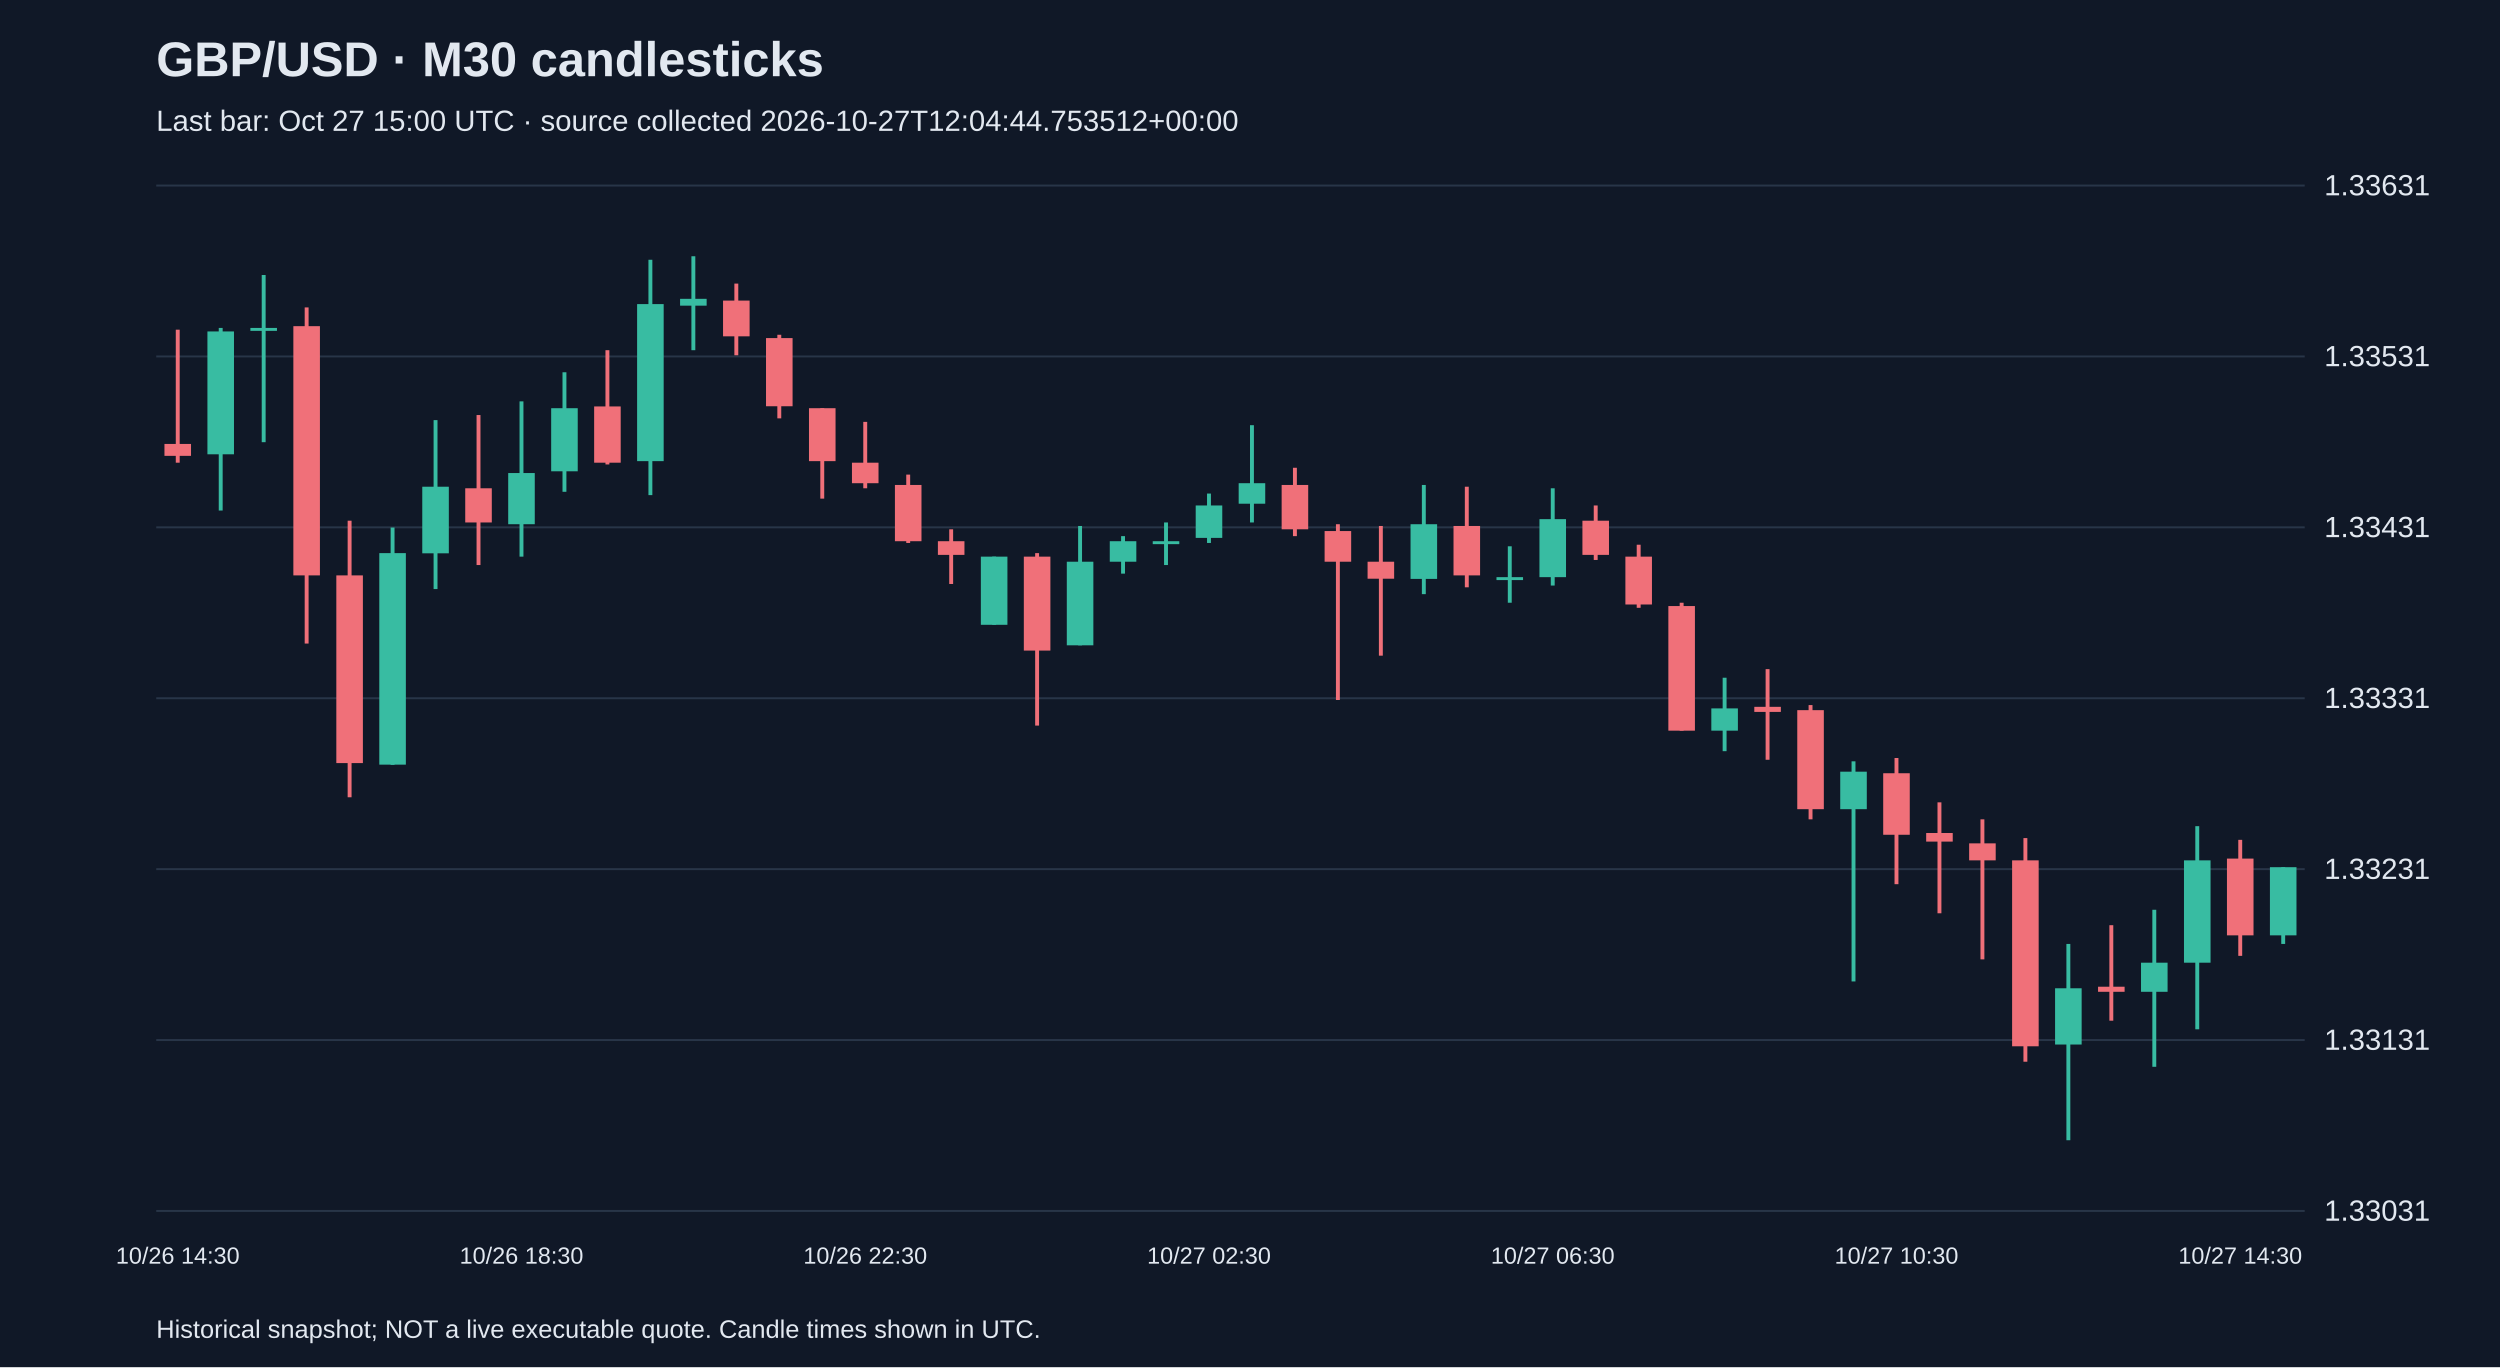
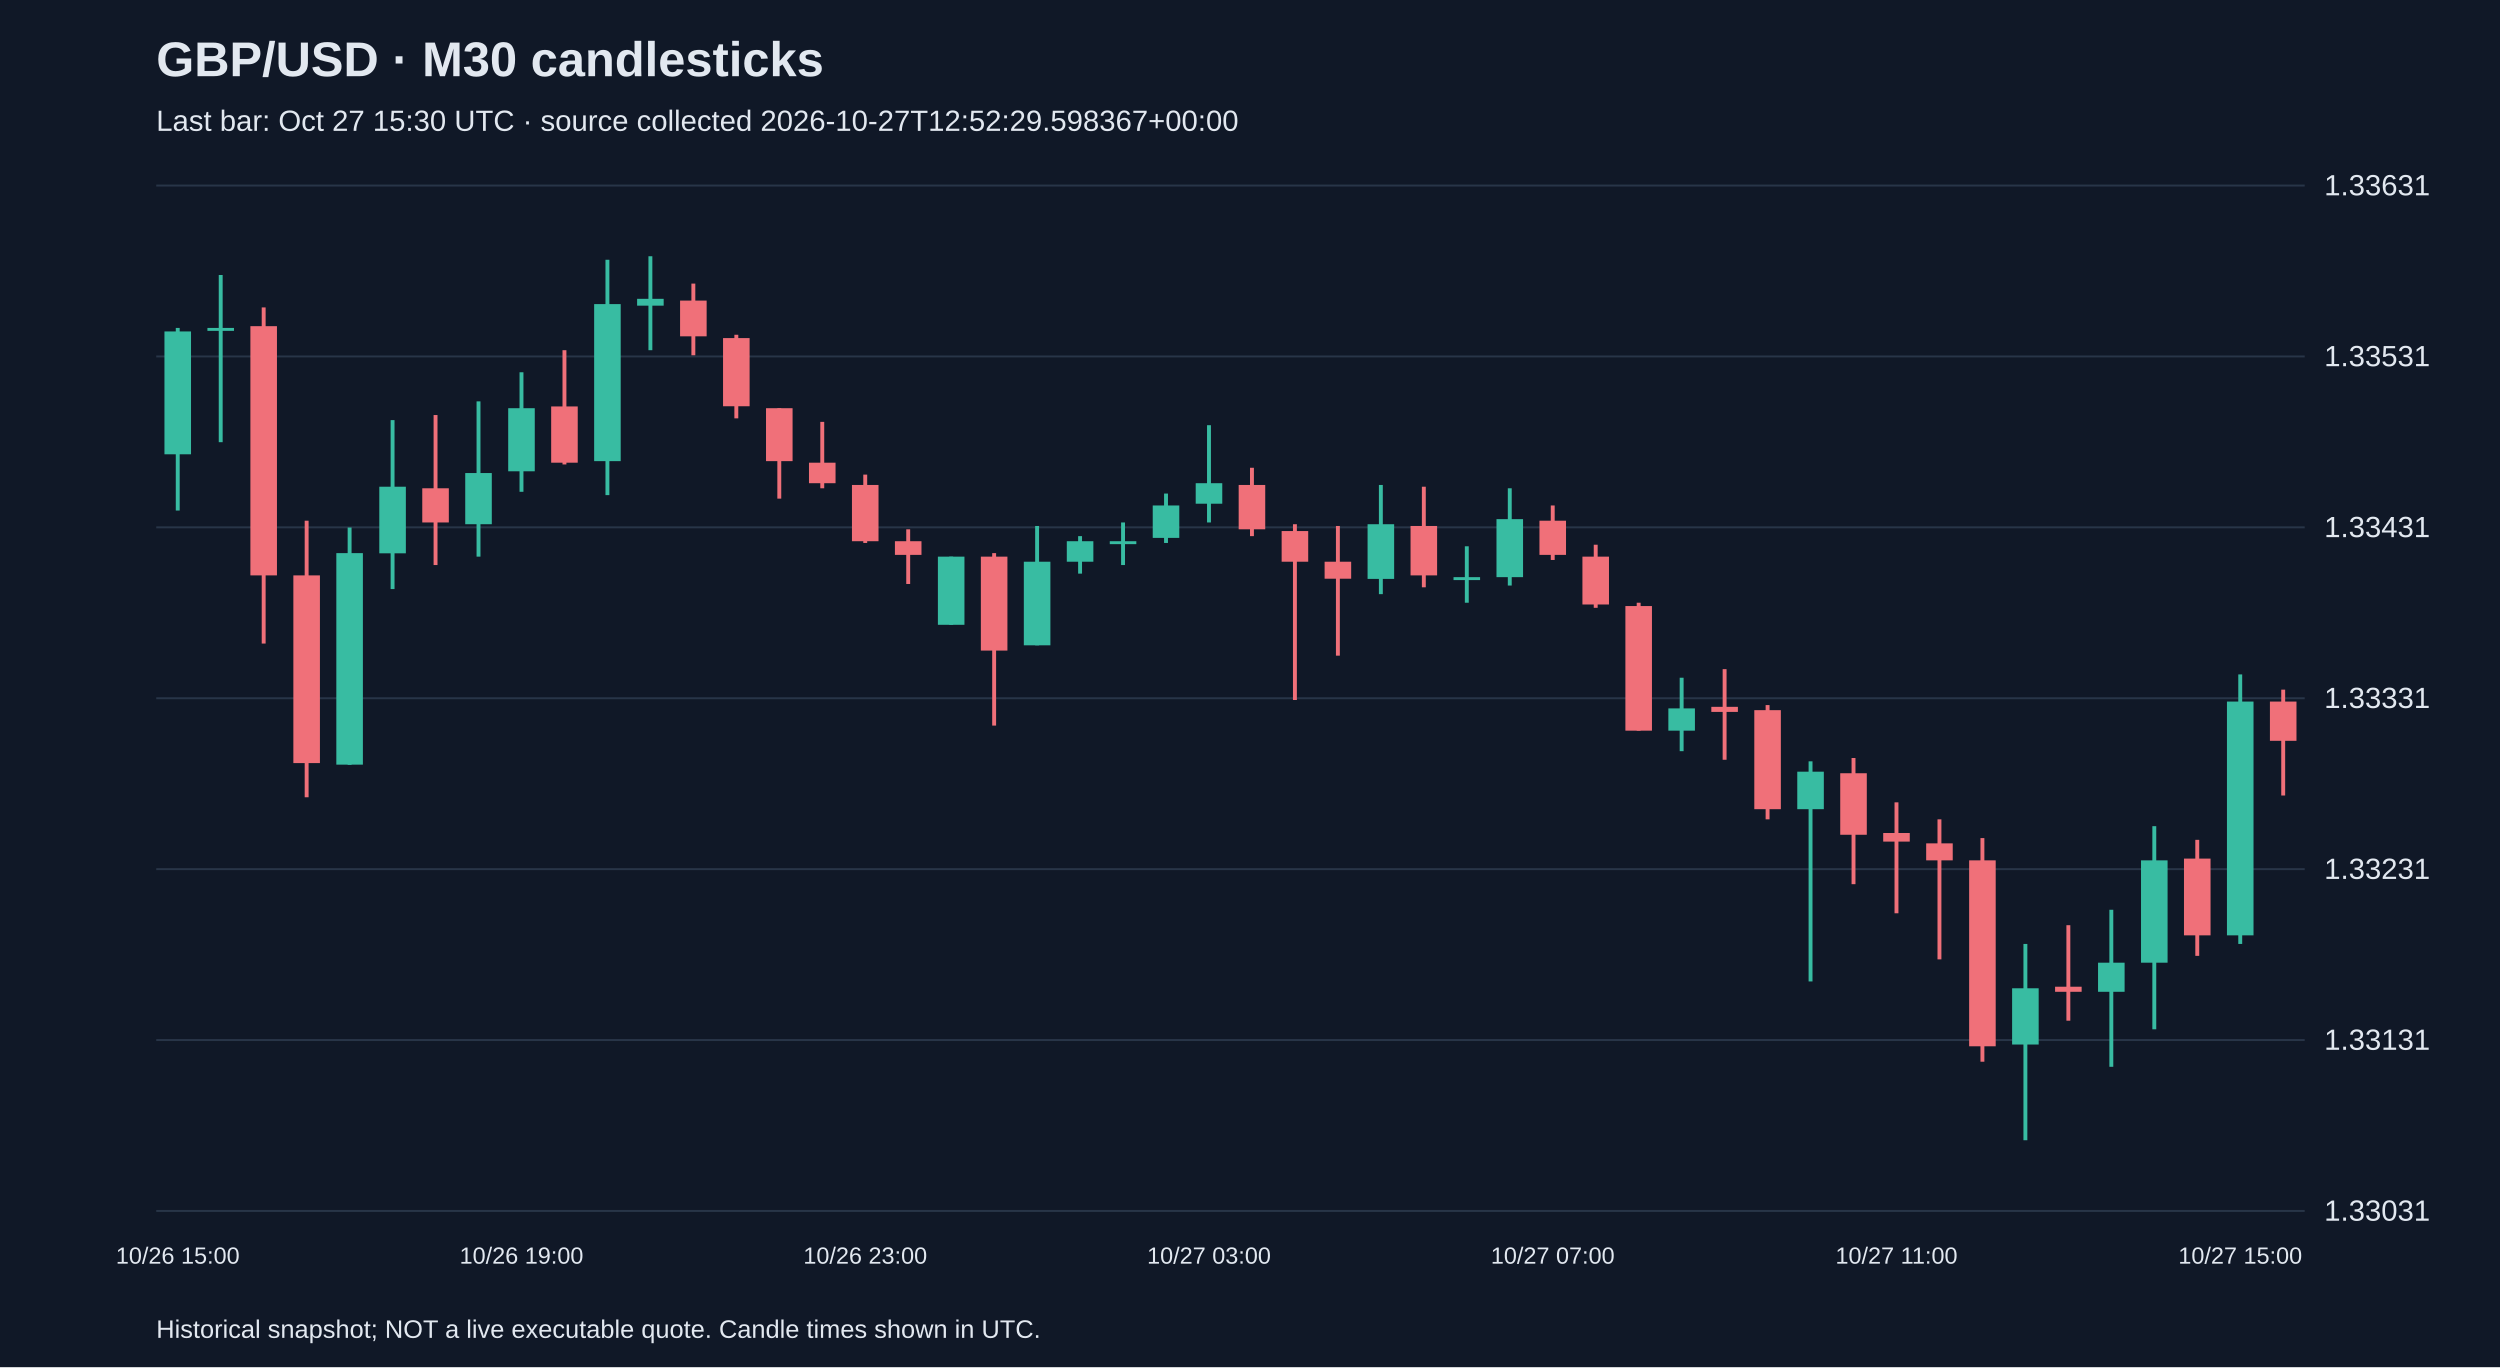
<svg xmlns="http://www.w3.org/2000/svg" viewBox="0 0 1280 700">
  <rect width="100%" height="100%" fill="#101827" />
  <style>text{font-family:Arial,sans-serif;fill:#e2e8f0}</style>
  <text x="80" y="39" font-size="25" font-weight="bold">GBP/USD · M30 candlesticks</text>
-   <text x="80" y="67" font-size="15" fill="#a6b1c5">Last bar: Oct 27 15:00 UTC · source collected 2026-10-27T12:04:44.753512+00:00</text>
+   <text x="80" y="67" font-size="15" fill="#a6b1c5">Last bar: Oct 27 15:30 UTC · source collected 2026-10-27T12:52:29.598367+00:00</text>
  <line x1="80" y1="620.0" x2="1180" y2="620.0" stroke="#283548" />
  <text x="1190" y="625.0" font-size="15">1.33031</text>
  <line x1="80" y1="532.5" x2="1180" y2="532.5" stroke="#283548" />
  <text x="1190" y="537.5" font-size="15">1.33131</text>
  <line x1="80" y1="445.0" x2="1180" y2="445.0" stroke="#283548" />
  <text x="1190" y="450.0" font-size="15">1.33231</text>
  <line x1="80" y1="357.5" x2="1180" y2="357.5" stroke="#283548" />
  <text x="1190" y="362.5" font-size="15">1.33331</text>
  <line x1="80" y1="270.0" x2="1180" y2="270.0" stroke="#283548" />
  <text x="1190" y="275.0" font-size="15">1.33431</text>
  <line x1="80" y1="182.5" x2="1180" y2="182.5" stroke="#283548" />
  <text x="1190" y="187.5" font-size="15">1.33531</text>
  <line x1="80" y1="95.0" x2="1180" y2="95.0" stroke="#283548" />
  <text x="1190" y="100.0" font-size="15">1.33631</text>
-   <line x1="91.0" y1="168.8" x2="91.0" y2="236.9" stroke="#f07079" stroke-width="2" />
-   <rect x="84.2" y="227.3" width="13.6" height="6.1" fill="#f07079" />
-   <text x="91.0" y="647" text-anchor="middle" font-size="12">10/26 14:30</text>
-   <line x1="113.0" y1="167.9" x2="113.0" y2="261.4" stroke="#38bca2" stroke-width="2" />
-   <rect x="106.2" y="169.7" width="13.6" height="62.9" fill="#38bca2" />
-   <line x1="135.0" y1="140.8" x2="135.0" y2="226.4" stroke="#38bca2" stroke-width="2" />
-   <rect x="128.2" y="167.9" width="13.6" height="1.5" fill="#38bca2" />
-   <line x1="157.0" y1="157.4" x2="157.0" y2="329.5" stroke="#f07079" stroke-width="2" />
-   <rect x="150.2" y="167.0" width="13.6" height="127.6" fill="#f07079" />
-   <line x1="179.0" y1="266.6" x2="179.0" y2="408.2" stroke="#f07079" stroke-width="2" />
-   <rect x="172.2" y="294.6" width="13.6" height="96.1" fill="#f07079" />
-   <line x1="201.0" y1="270.1" x2="201.0" y2="391.6" stroke="#38bca2" stroke-width="2" />
-   <rect x="194.2" y="283.2" width="13.6" height="108.3" fill="#38bca2" />
-   <line x1="223.0" y1="215.1" x2="223.0" y2="301.6" stroke="#38bca2" stroke-width="2" />
-   <rect x="216.2" y="249.2" width="13.6" height="34.1" fill="#38bca2" />
-   <line x1="245.0" y1="212.5" x2="245.0" y2="289.3" stroke="#f07079" stroke-width="2" />
-   <rect x="238.2" y="250.0" width="13.6" height="17.5" fill="#f07079" />
-   <line x1="267.0" y1="205.5" x2="267.0" y2="285.0" stroke="#38bca2" stroke-width="2" />
-   <rect x="260.2" y="242.2" width="13.6" height="26.2" fill="#38bca2" />
-   <text x="267.0" y="647" text-anchor="middle" font-size="12">10/26 18:30</text>
-   <line x1="289.0" y1="190.6" x2="289.0" y2="251.8" stroke="#38bca2" stroke-width="2" />
-   <rect x="282.2" y="209.0" width="13.6" height="32.3" fill="#38bca2" />
-   <line x1="311.0" y1="179.3" x2="311.0" y2="237.8" stroke="#f07079" stroke-width="2" />
-   <rect x="304.2" y="208.1" width="13.6" height="28.8" fill="#f07079" />
-   <line x1="333.0" y1="133.0" x2="333.0" y2="253.5" stroke="#38bca2" stroke-width="2" />
-   <rect x="326.2" y="155.7" width="13.6" height="80.4" fill="#38bca2" />
-   <line x1="355.0" y1="131.2" x2="355.0" y2="179.3" stroke="#38bca2" stroke-width="2" />
-   <rect x="348.2" y="153.0" width="13.6" height="3.5" fill="#38bca2" />
-   <line x1="377.0" y1="145.2" x2="377.0" y2="181.9" stroke="#f07079" stroke-width="2" />
-   <rect x="370.2" y="153.9" width="13.6" height="18.3" fill="#f07079" />
-   <line x1="399.0" y1="171.4" x2="399.0" y2="214.2" stroke="#f07079" stroke-width="2" />
-   <rect x="392.2" y="173.1" width="13.6" height="34.9" fill="#f07079" />
-   <line x1="421.0" y1="209.0" x2="421.0" y2="255.3" stroke="#f07079" stroke-width="2" />
-   <rect x="414.2" y="209.0" width="13.6" height="27.1" fill="#f07079" />
-   <line x1="443.0" y1="216.0" x2="443.0" y2="250.0" stroke="#f07079" stroke-width="2" />
-   <rect x="436.2" y="236.9" width="13.6" height="10.5" fill="#f07079" />
-   <text x="443.0" y="647" text-anchor="middle" font-size="12">10/26 22:30</text>
-   <line x1="465.0" y1="243.0" x2="465.0" y2="278.0" stroke="#f07079" stroke-width="2" />
-   <rect x="458.2" y="248.3" width="13.6" height="28.8" fill="#f07079" />
-   <line x1="487.0" y1="271.0" x2="487.0" y2="299.0" stroke="#f07079" stroke-width="2" />
-   <rect x="480.2" y="277.1" width="13.6" height="7.0" fill="#f07079" />
-   <line x1="509.0" y1="285.0" x2="509.0" y2="319.9" stroke="#38bca2" stroke-width="2" />
-   <rect x="502.2" y="285.0" width="13.6" height="34.9" fill="#38bca2" />
-   <line x1="531.0" y1="283.2" x2="531.0" y2="371.5" stroke="#f07079" stroke-width="2" />
-   <rect x="524.2" y="285.0" width="13.6" height="48.1" fill="#f07079" />
-   <line x1="553.0" y1="269.3" x2="553.0" y2="330.4" stroke="#38bca2" stroke-width="2" />
-   <rect x="546.2" y="287.6" width="13.6" height="42.8" fill="#38bca2" />
-   <line x1="575.0" y1="274.5" x2="575.0" y2="293.7" stroke="#38bca2" stroke-width="2" />
-   <rect x="568.2" y="277.1" width="13.6" height="10.5" fill="#38bca2" />
-   <line x1="597.0" y1="267.5" x2="597.0" y2="289.3" stroke="#38bca2" stroke-width="2" />
-   <rect x="590.2" y="277.1" width="13.6" height="1.5" fill="#38bca2" />
-   <line x1="619.0" y1="252.7" x2="619.0" y2="278.0" stroke="#38bca2" stroke-width="2" />
-   <rect x="612.2" y="258.8" width="13.6" height="16.6" fill="#38bca2" />
-   <text x="619.0" y="647" text-anchor="middle" font-size="12">10/27 02:30</text>
-   <line x1="641.0" y1="217.7" x2="641.0" y2="267.5" stroke="#38bca2" stroke-width="2" />
-   <rect x="634.2" y="247.4" width="13.6" height="10.5" fill="#38bca2" />
-   <line x1="663.0" y1="239.5" x2="663.0" y2="274.5" stroke="#f07079" stroke-width="2" />
-   <rect x="656.2" y="248.3" width="13.6" height="22.7" fill="#f07079" />
-   <line x1="685.0" y1="268.4" x2="685.0" y2="358.4" stroke="#f07079" stroke-width="2" />
-   <rect x="678.2" y="271.9" width="13.6" height="15.7" fill="#f07079" />
-   <line x1="707.0" y1="269.3" x2="707.0" y2="335.7" stroke="#f07079" stroke-width="2" />
-   <rect x="700.2" y="287.6" width="13.6" height="8.7" fill="#f07079" />
-   <line x1="729.0" y1="248.3" x2="729.0" y2="304.2" stroke="#38bca2" stroke-width="2" />
-   <rect x="722.2" y="268.4" width="13.6" height="28.0" fill="#38bca2" />
-   <line x1="751.0" y1="249.2" x2="751.0" y2="300.7" stroke="#f07079" stroke-width="2" />
-   <rect x="744.2" y="269.3" width="13.6" height="25.3" fill="#f07079" />
-   <line x1="773.0" y1="279.7" x2="773.0" y2="308.6" stroke="#38bca2" stroke-width="2" />
-   <rect x="766.2" y="295.5" width="13.6" height="1.5" fill="#38bca2" />
-   <line x1="795.0" y1="250.0" x2="795.0" y2="299.8" stroke="#38bca2" stroke-width="2" />
-   <rect x="788.2" y="265.8" width="13.6" height="29.7" fill="#38bca2" />
-   <text x="795.0" y="647" text-anchor="middle" font-size="12">10/27 06:30</text>
-   <line x1="817.0" y1="258.8" x2="817.0" y2="286.7" stroke="#f07079" stroke-width="2" />
-   <rect x="810.2" y="266.6" width="13.6" height="17.5" fill="#f07079" />
-   <line x1="839.0" y1="278.9" x2="839.0" y2="311.2" stroke="#f07079" stroke-width="2" />
-   <rect x="832.2" y="285.0" width="13.6" height="24.5" fill="#f07079" />
-   <line x1="861.0" y1="308.6" x2="861.0" y2="374.1" stroke="#f07079" stroke-width="2" />
-   <rect x="854.2" y="310.3" width="13.6" height="63.8" fill="#f07079" />
-   <line x1="883.0" y1="347.0" x2="883.0" y2="384.6" stroke="#38bca2" stroke-width="2" />
-   <rect x="876.2" y="362.7" width="13.6" height="11.4" fill="#38bca2" />
-   <line x1="905.0" y1="342.6" x2="905.0" y2="389.0" stroke="#f07079" stroke-width="2" />
-   <rect x="898.2" y="361.9" width="13.6" height="2.6" fill="#f07079" />
-   <line x1="927.0" y1="361.0" x2="927.0" y2="419.5" stroke="#f07079" stroke-width="2" />
-   <rect x="920.2" y="363.6" width="13.6" height="50.7" fill="#f07079" />
-   <line x1="949.0" y1="389.8" x2="949.0" y2="502.5" stroke="#38bca2" stroke-width="2" />
-   <rect x="942.2" y="395.1" width="13.6" height="19.2" fill="#38bca2" />
-   <line x1="971.0" y1="388.1" x2="971.0" y2="452.7" stroke="#f07079" stroke-width="2" />
-   <rect x="964.2" y="395.9" width="13.6" height="31.5" fill="#f07079" />
-   <text x="971.0" y="647" text-anchor="middle" font-size="12">10/27 10:30</text>
-   <line x1="993.0" y1="410.8" x2="993.0" y2="467.6" stroke="#f07079" stroke-width="2" />
-   <rect x="986.2" y="426.5" width="13.6" height="4.4" fill="#f07079" />
-   <line x1="1015.0" y1="419.5" x2="1015.0" y2="491.2" stroke="#f07079" stroke-width="2" />
-   <rect x="1008.2" y="431.8" width="13.6" height="8.7" fill="#f07079" />
-   <line x1="1037.0" y1="429.1" x2="1037.0" y2="543.6" stroke="#f07079" stroke-width="2" />
-   <rect x="1030.2" y="440.5" width="13.6" height="95.2" fill="#f07079" />
-   <line x1="1059.0" y1="483.3" x2="1059.0" y2="583.8" stroke="#38bca2" stroke-width="2" />
-   <rect x="1052.2" y="506.0" width="13.6" height="28.8" fill="#38bca2" />
-   <line x1="1081.0" y1="473.7" x2="1081.0" y2="522.6" stroke="#f07079" stroke-width="2" />
-   <rect x="1074.2" y="505.2" width="13.6" height="2.6" fill="#f07079" />
-   <line x1="1103.0" y1="465.8" x2="1103.0" y2="546.2" stroke="#38bca2" stroke-width="2" />
-   <rect x="1096.2" y="492.9" width="13.6" height="14.9" fill="#38bca2" />
-   <line x1="1125.0" y1="423.0" x2="1125.0" y2="527.0" stroke="#38bca2" stroke-width="2" />
-   <rect x="1118.2" y="440.5" width="13.6" height="52.4" fill="#38bca2" />
-   <line x1="1147.0" y1="430.0" x2="1147.0" y2="489.4" stroke="#f07079" stroke-width="2" />
-   <rect x="1140.2" y="439.6" width="13.6" height="39.3" fill="#f07079" />
-   <text x="1147.0" y="647" text-anchor="middle" font-size="12">10/27 14:30</text>
-   <line x1="1169.0" y1="444.0" x2="1169.0" y2="483.3" stroke="#38bca2" stroke-width="2" />
-   <rect x="1162.2" y="444.0" width="13.6" height="34.9" fill="#38bca2" />
+   <line x1="91.0" y1="167.9" x2="91.0" y2="261.4" stroke="#38bca2" stroke-width="2" />
+   <rect x="84.2" y="169.7" width="13.6" height="62.9" fill="#38bca2" />
+   <text x="91.0" y="647" text-anchor="middle" font-size="12">10/26 15:00</text>
+   <line x1="113.0" y1="140.8" x2="113.0" y2="226.4" stroke="#38bca2" stroke-width="2" />
+   <rect x="106.2" y="167.9" width="13.6" height="1.5" fill="#38bca2" />
+   <line x1="135.0" y1="157.4" x2="135.0" y2="329.5" stroke="#f07079" stroke-width="2" />
+   <rect x="128.2" y="167.0" width="13.6" height="127.6" fill="#f07079" />
+   <line x1="157.0" y1="266.6" x2="157.0" y2="408.2" stroke="#f07079" stroke-width="2" />
+   <rect x="150.2" y="294.6" width="13.6" height="96.1" fill="#f07079" />
+   <line x1="179.0" y1="270.1" x2="179.0" y2="391.6" stroke="#38bca2" stroke-width="2" />
+   <rect x="172.2" y="283.2" width="13.6" height="108.3" fill="#38bca2" />
+   <line x1="201.0" y1="215.1" x2="201.0" y2="301.6" stroke="#38bca2" stroke-width="2" />
+   <rect x="194.2" y="249.2" width="13.6" height="34.1" fill="#38bca2" />
+   <line x1="223.0" y1="212.5" x2="223.0" y2="289.3" stroke="#f07079" stroke-width="2" />
+   <rect x="216.2" y="250.0" width="13.6" height="17.5" fill="#f07079" />
+   <line x1="245.0" y1="205.5" x2="245.0" y2="285.0" stroke="#38bca2" stroke-width="2" />
+   <rect x="238.2" y="242.2" width="13.6" height="26.2" fill="#38bca2" />
+   <line x1="267.0" y1="190.6" x2="267.0" y2="251.8" stroke="#38bca2" stroke-width="2" />
+   <rect x="260.2" y="209.0" width="13.6" height="32.3" fill="#38bca2" />
+   <text x="267.0" y="647" text-anchor="middle" font-size="12">10/26 19:00</text>
+   <line x1="289.0" y1="179.3" x2="289.0" y2="237.8" stroke="#f07079" stroke-width="2" />
+   <rect x="282.2" y="208.1" width="13.6" height="28.8" fill="#f07079" />
+   <line x1="311.0" y1="133.0" x2="311.0" y2="253.5" stroke="#38bca2" stroke-width="2" />
+   <rect x="304.2" y="155.7" width="13.6" height="80.4" fill="#38bca2" />
+   <line x1="333.0" y1="131.2" x2="333.0" y2="179.3" stroke="#38bca2" stroke-width="2" />
+   <rect x="326.2" y="153.0" width="13.6" height="3.5" fill="#38bca2" />
+   <line x1="355.0" y1="145.2" x2="355.0" y2="181.9" stroke="#f07079" stroke-width="2" />
+   <rect x="348.2" y="153.9" width="13.6" height="18.3" fill="#f07079" />
+   <line x1="377.0" y1="171.4" x2="377.0" y2="214.2" stroke="#f07079" stroke-width="2" />
+   <rect x="370.2" y="173.1" width="13.6" height="34.9" fill="#f07079" />
+   <line x1="399.0" y1="209.0" x2="399.0" y2="255.3" stroke="#f07079" stroke-width="2" />
+   <rect x="392.2" y="209.0" width="13.6" height="27.1" fill="#f07079" />
+   <line x1="421.0" y1="216.0" x2="421.0" y2="250.0" stroke="#f07079" stroke-width="2" />
+   <rect x="414.2" y="236.9" width="13.6" height="10.5" fill="#f07079" />
+   <line x1="443.0" y1="243.0" x2="443.0" y2="278.0" stroke="#f07079" stroke-width="2" />
+   <rect x="436.2" y="248.3" width="13.6" height="28.8" fill="#f07079" />
+   <text x="443.0" y="647" text-anchor="middle" font-size="12">10/26 23:00</text>
+   <line x1="465.0" y1="271.0" x2="465.0" y2="299.0" stroke="#f07079" stroke-width="2" />
+   <rect x="458.2" y="277.1" width="13.6" height="7.0" fill="#f07079" />
+   <line x1="487.0" y1="285.0" x2="487.0" y2="319.9" stroke="#38bca2" stroke-width="2" />
+   <rect x="480.2" y="285.0" width="13.6" height="34.9" fill="#38bca2" />
+   <line x1="509.0" y1="283.2" x2="509.0" y2="371.5" stroke="#f07079" stroke-width="2" />
+   <rect x="502.2" y="285.0" width="13.6" height="48.1" fill="#f07079" />
+   <line x1="531.0" y1="269.3" x2="531.0" y2="330.4" stroke="#38bca2" stroke-width="2" />
+   <rect x="524.2" y="287.6" width="13.6" height="42.8" fill="#38bca2" />
+   <line x1="553.0" y1="274.5" x2="553.0" y2="293.7" stroke="#38bca2" stroke-width="2" />
+   <rect x="546.2" y="277.1" width="13.6" height="10.5" fill="#38bca2" />
+   <line x1="575.0" y1="267.5" x2="575.0" y2="289.3" stroke="#38bca2" stroke-width="2" />
+   <rect x="568.2" y="277.1" width="13.6" height="1.5" fill="#38bca2" />
+   <line x1="597.0" y1="252.7" x2="597.0" y2="278.0" stroke="#38bca2" stroke-width="2" />
+   <rect x="590.2" y="258.8" width="13.6" height="16.6" fill="#38bca2" />
+   <line x1="619.0" y1="217.7" x2="619.0" y2="267.5" stroke="#38bca2" stroke-width="2" />
+   <rect x="612.2" y="247.4" width="13.6" height="10.5" fill="#38bca2" />
+   <text x="619.0" y="647" text-anchor="middle" font-size="12">10/27 03:00</text>
+   <line x1="641.0" y1="239.5" x2="641.0" y2="274.5" stroke="#f07079" stroke-width="2" />
+   <rect x="634.2" y="248.3" width="13.6" height="22.7" fill="#f07079" />
+   <line x1="663.0" y1="268.4" x2="663.0" y2="358.4" stroke="#f07079" stroke-width="2" />
+   <rect x="656.2" y="271.9" width="13.6" height="15.7" fill="#f07079" />
+   <line x1="685.0" y1="269.3" x2="685.0" y2="335.7" stroke="#f07079" stroke-width="2" />
+   <rect x="678.2" y="287.6" width="13.6" height="8.7" fill="#f07079" />
+   <line x1="707.0" y1="248.3" x2="707.0" y2="304.2" stroke="#38bca2" stroke-width="2" />
+   <rect x="700.2" y="268.4" width="13.6" height="28.0" fill="#38bca2" />
+   <line x1="729.0" y1="249.2" x2="729.0" y2="300.7" stroke="#f07079" stroke-width="2" />
+   <rect x="722.2" y="269.3" width="13.6" height="25.3" fill="#f07079" />
+   <line x1="751.0" y1="279.7" x2="751.0" y2="308.6" stroke="#38bca2" stroke-width="2" />
+   <rect x="744.2" y="295.5" width="13.6" height="1.5" fill="#38bca2" />
+   <line x1="773.0" y1="250.0" x2="773.0" y2="299.8" stroke="#38bca2" stroke-width="2" />
+   <rect x="766.2" y="265.8" width="13.6" height="29.7" fill="#38bca2" />
+   <line x1="795.0" y1="258.8" x2="795.0" y2="286.7" stroke="#f07079" stroke-width="2" />
+   <rect x="788.2" y="266.6" width="13.6" height="17.5" fill="#f07079" />
+   <text x="795.0" y="647" text-anchor="middle" font-size="12">10/27 07:00</text>
+   <line x1="817.0" y1="278.9" x2="817.0" y2="311.2" stroke="#f07079" stroke-width="2" />
+   <rect x="810.2" y="285.0" width="13.6" height="24.5" fill="#f07079" />
+   <line x1="839.0" y1="308.6" x2="839.0" y2="374.1" stroke="#f07079" stroke-width="2" />
+   <rect x="832.2" y="310.3" width="13.6" height="63.8" fill="#f07079" />
+   <line x1="861.0" y1="347.0" x2="861.0" y2="384.6" stroke="#38bca2" stroke-width="2" />
+   <rect x="854.2" y="362.7" width="13.6" height="11.4" fill="#38bca2" />
+   <line x1="883.0" y1="342.6" x2="883.0" y2="389.0" stroke="#f07079" stroke-width="2" />
+   <rect x="876.2" y="361.9" width="13.6" height="2.6" fill="#f07079" />
+   <line x1="905.0" y1="361.0" x2="905.0" y2="419.5" stroke="#f07079" stroke-width="2" />
+   <rect x="898.2" y="363.6" width="13.6" height="50.7" fill="#f07079" />
+   <line x1="927.0" y1="389.8" x2="927.0" y2="502.5" stroke="#38bca2" stroke-width="2" />
+   <rect x="920.2" y="395.1" width="13.6" height="19.2" fill="#38bca2" />
+   <line x1="949.0" y1="388.1" x2="949.0" y2="452.7" stroke="#f07079" stroke-width="2" />
+   <rect x="942.2" y="395.9" width="13.6" height="31.5" fill="#f07079" />
+   <line x1="971.0" y1="410.8" x2="971.0" y2="467.6" stroke="#f07079" stroke-width="2" />
+   <rect x="964.2" y="426.5" width="13.6" height="4.4" fill="#f07079" />
+   <text x="971.0" y="647" text-anchor="middle" font-size="12">10/27 11:00</text>
+   <line x1="993.0" y1="419.5" x2="993.0" y2="491.2" stroke="#f07079" stroke-width="2" />
+   <rect x="986.2" y="431.8" width="13.6" height="8.7" fill="#f07079" />
+   <line x1="1015.0" y1="429.1" x2="1015.0" y2="543.6" stroke="#f07079" stroke-width="2" />
+   <rect x="1008.2" y="440.5" width="13.6" height="95.2" fill="#f07079" />
+   <line x1="1037.0" y1="483.3" x2="1037.0" y2="583.8" stroke="#38bca2" stroke-width="2" />
+   <rect x="1030.2" y="506.0" width="13.6" height="28.8" fill="#38bca2" />
+   <line x1="1059.0" y1="473.7" x2="1059.0" y2="522.6" stroke="#f07079" stroke-width="2" />
+   <rect x="1052.2" y="505.2" width="13.6" height="2.6" fill="#f07079" />
+   <line x1="1081.0" y1="465.8" x2="1081.0" y2="546.2" stroke="#38bca2" stroke-width="2" />
+   <rect x="1074.2" y="492.9" width="13.6" height="14.9" fill="#38bca2" />
+   <line x1="1103.0" y1="423.0" x2="1103.0" y2="527.0" stroke="#38bca2" stroke-width="2" />
+   <rect x="1096.2" y="440.5" width="13.6" height="52.4" fill="#38bca2" />
+   <line x1="1125.0" y1="430.0" x2="1125.0" y2="489.4" stroke="#f07079" stroke-width="2" />
+   <rect x="1118.2" y="439.6" width="13.6" height="39.3" fill="#f07079" />
+   <line x1="1147.0" y1="345.3" x2="1147.0" y2="483.3" stroke="#38bca2" stroke-width="2" />
+   <rect x="1140.2" y="359.2" width="13.6" height="119.7" fill="#38bca2" />
+   <text x="1147.0" y="647" text-anchor="middle" font-size="12">10/27 15:00</text>
+   <line x1="1169.0" y1="353.1" x2="1169.0" y2="407.3" stroke="#f07079" stroke-width="2" />
+   <rect x="1162.2" y="359.2" width="13.6" height="20.1" fill="#f07079" />
  <text x="80" y="685" font-size="13">Historical snapshot; NOT a live executable quote. Candle times shown in UTC.</text>
</svg>
